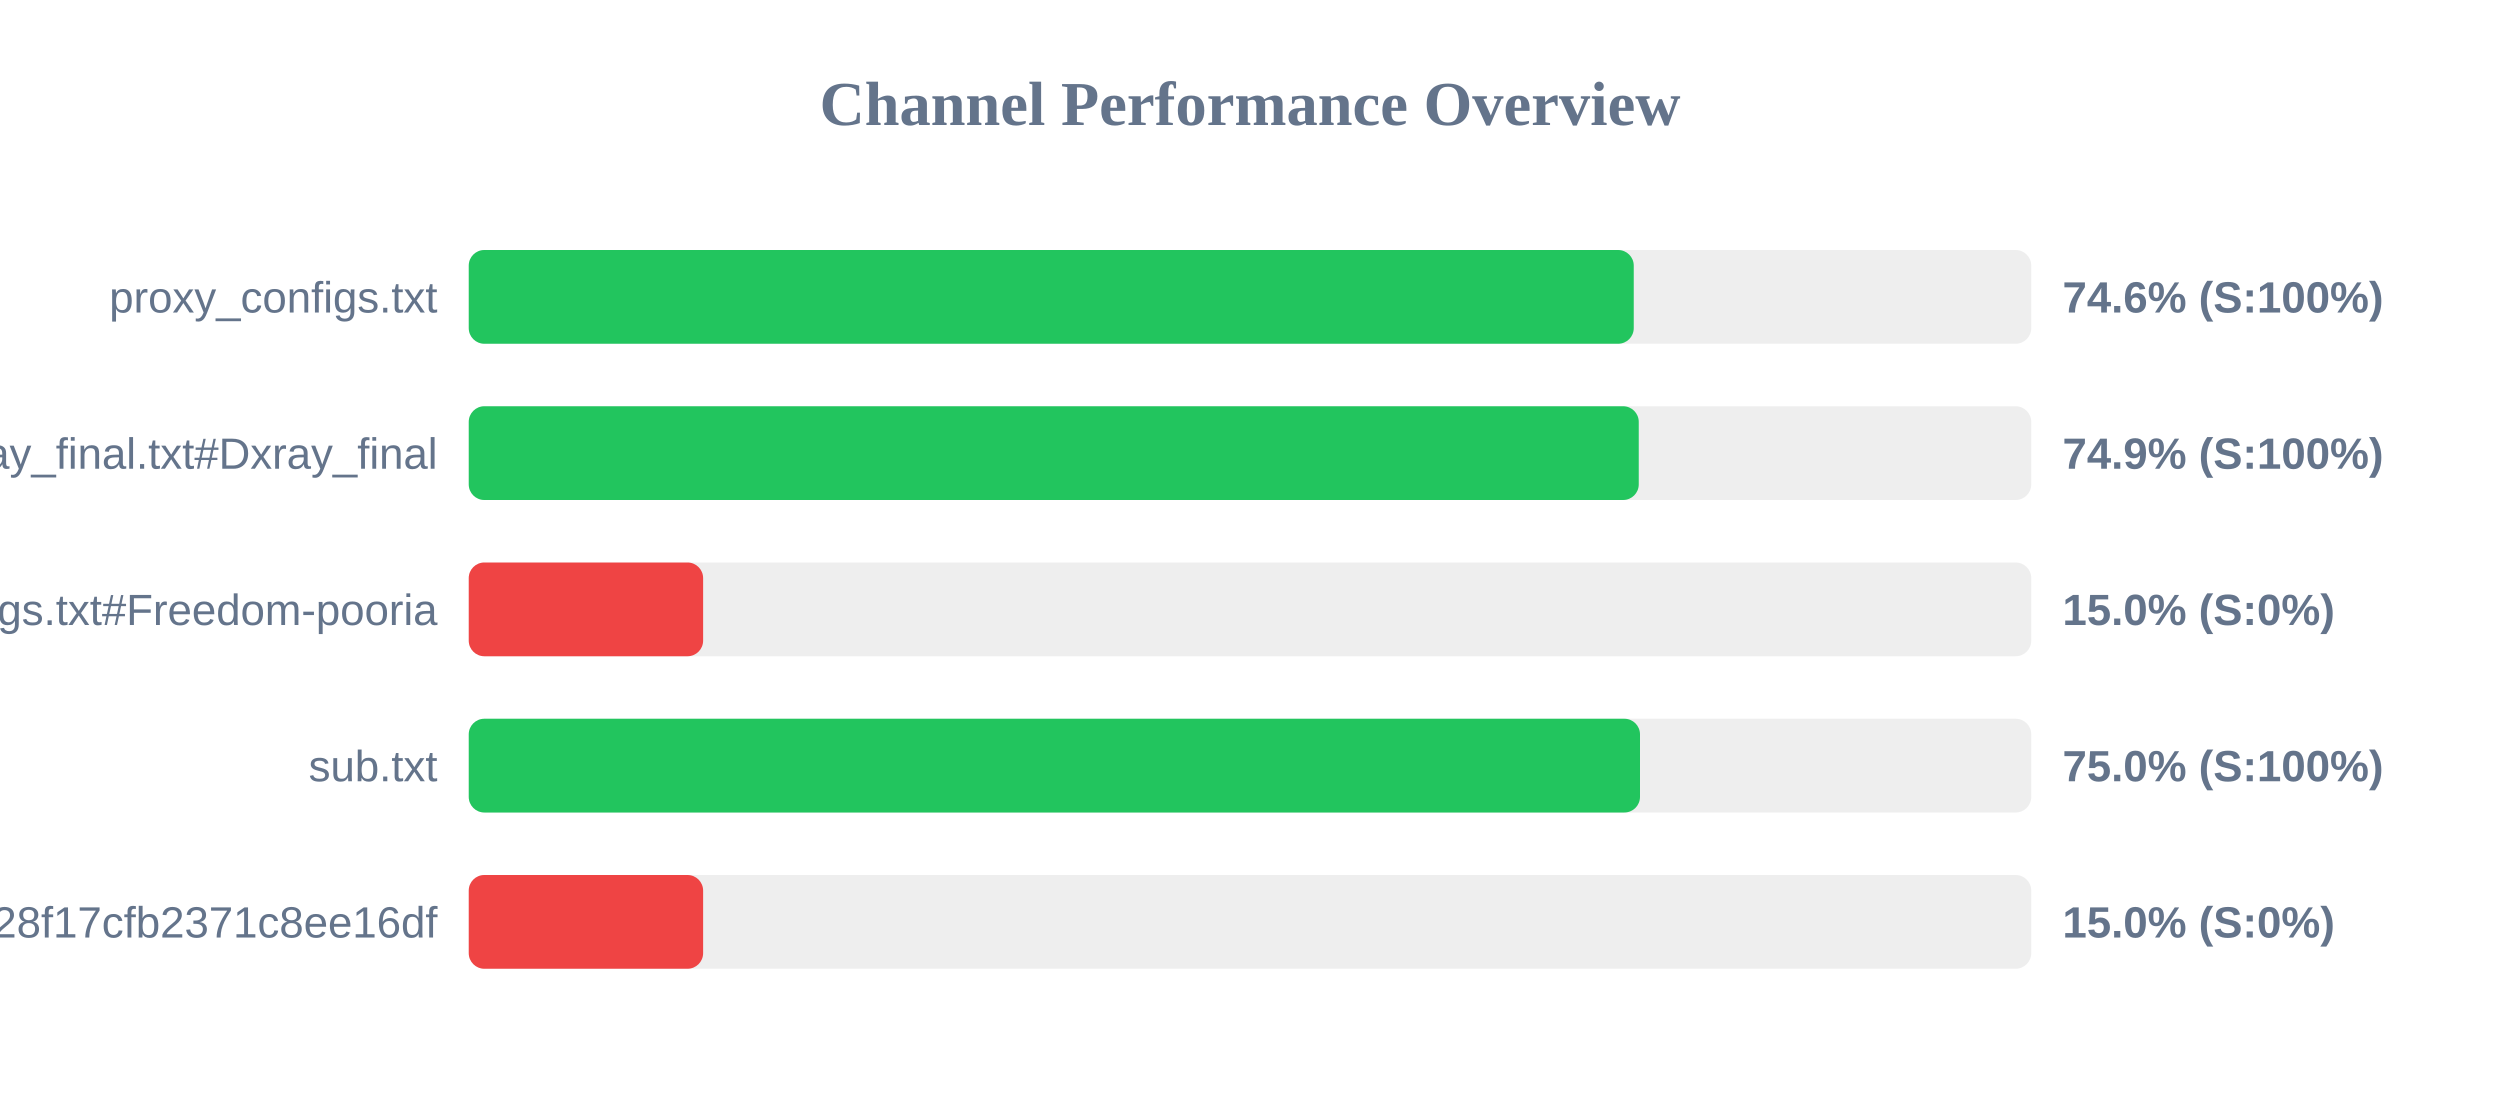
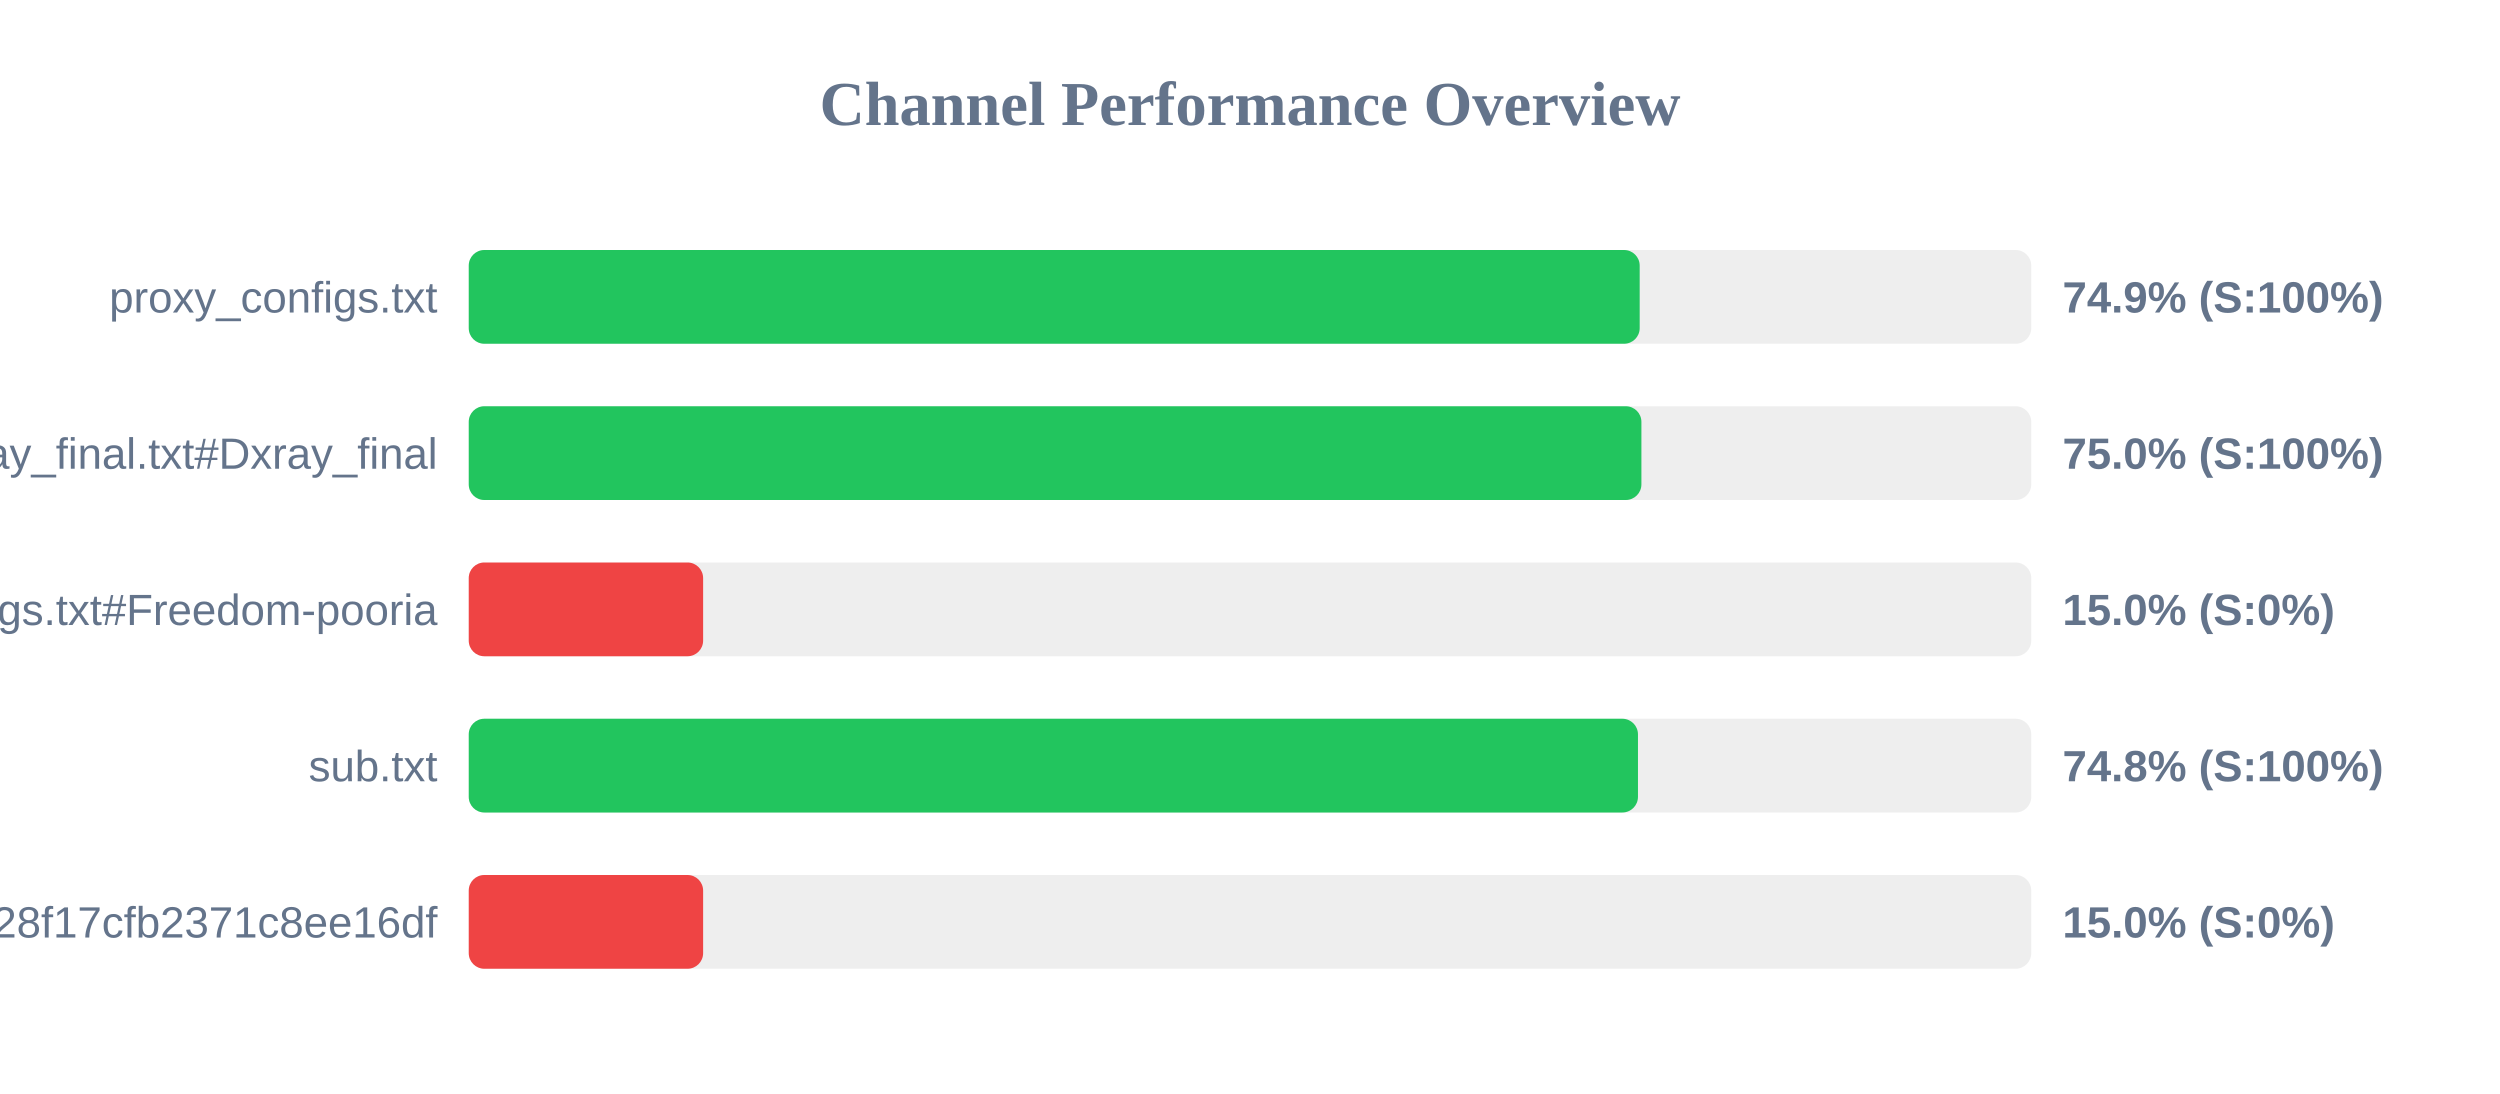
<svg xmlns="http://www.w3.org/2000/svg" width="800" height="350" version="1.1">
  <style>
        .row { font: 14px Arial; fill: #64748b; }
        .score { font: bold 14px Arial; fill: #64748b; }
    </style>
  <text x="400" y="40" text-anchor="middle" font-size="20px" font-weight="bold" fill="#64748b">Channel Performance Overview</text>
  <rect x="150" y="80" width="500" height="30" fill="#eee" rx="5" />
-   <rect x="150" y="80" width="372.8" height="30" fill="#22c55e" rx="5" />
+   <rect x="150" y="80" width="374.7" height="30" fill="#22c55e" rx="5" />
  <text x="140" y="100" text-anchor="end" class="row">proxy_configs.txt</text>
-   <text x="660" y="100" text-anchor="start" class="score">74.6% (S:100%)</text>
+   <text x="660" y="100" text-anchor="start" class="score">74.9% (S:100%)</text>
  <rect x="150" y="130" width="500" height="30" fill="#eee" rx="5" />
-   <rect x="150" y="130" width="374.4" height="30" fill="#22c55e" rx="5" />
+   <rect x="150" y="130" width="375.25" height="30" fill="#22c55e" rx="5" />
  <text x="140" y="150" text-anchor="end" class="row">xray_final.txt#Dxray_final</text>
-   <text x="660" y="150" text-anchor="start" class="score">74.9% (S:100%)</text>
+   <text x="660" y="150" text-anchor="start" class="score">75.0% (S:100%)</text>
  <rect x="150" y="180" width="500" height="30" fill="#eee" rx="5" />
  <rect x="150" y="180" width="75.0" height="30" fill="#ef4444" rx="5" />
  <text x="140" y="200" text-anchor="end" class="row">v2ray_configs.txt#Freedom-pooria</text>
  <text x="660" y="200" text-anchor="start" class="score">15.0% (S:0%)</text>
  <rect x="150" y="230" width="500" height="30" fill="#eee" rx="5" />
-   <rect x="150" y="230" width="374.8" height="30" fill="#22c55e" rx="5" />
+   <rect x="150" y="230" width="374.15" height="30" fill="#22c55e" rx="5" />
  <text x="140" y="250" text-anchor="end" class="row">sub.txt</text>
-   <text x="660" y="250" text-anchor="start" class="score">75.0% (S:100%)</text>
+   <text x="660" y="250" text-anchor="start" class="score">74.8% (S:100%)</text>
  <rect x="150" y="280" width="500" height="30" fill="#eee" rx="5" />
  <rect x="150" y="280" width="75.0" height="30" fill="#ef4444" rx="5" />
  <text x="140" y="300" text-anchor="end" class="row">?token=fedfed7b41b828f17cfb2371c8ee16df</text>
  <text x="660" y="300" text-anchor="start" class="score">15.0% (S:0%)</text>
</svg>
